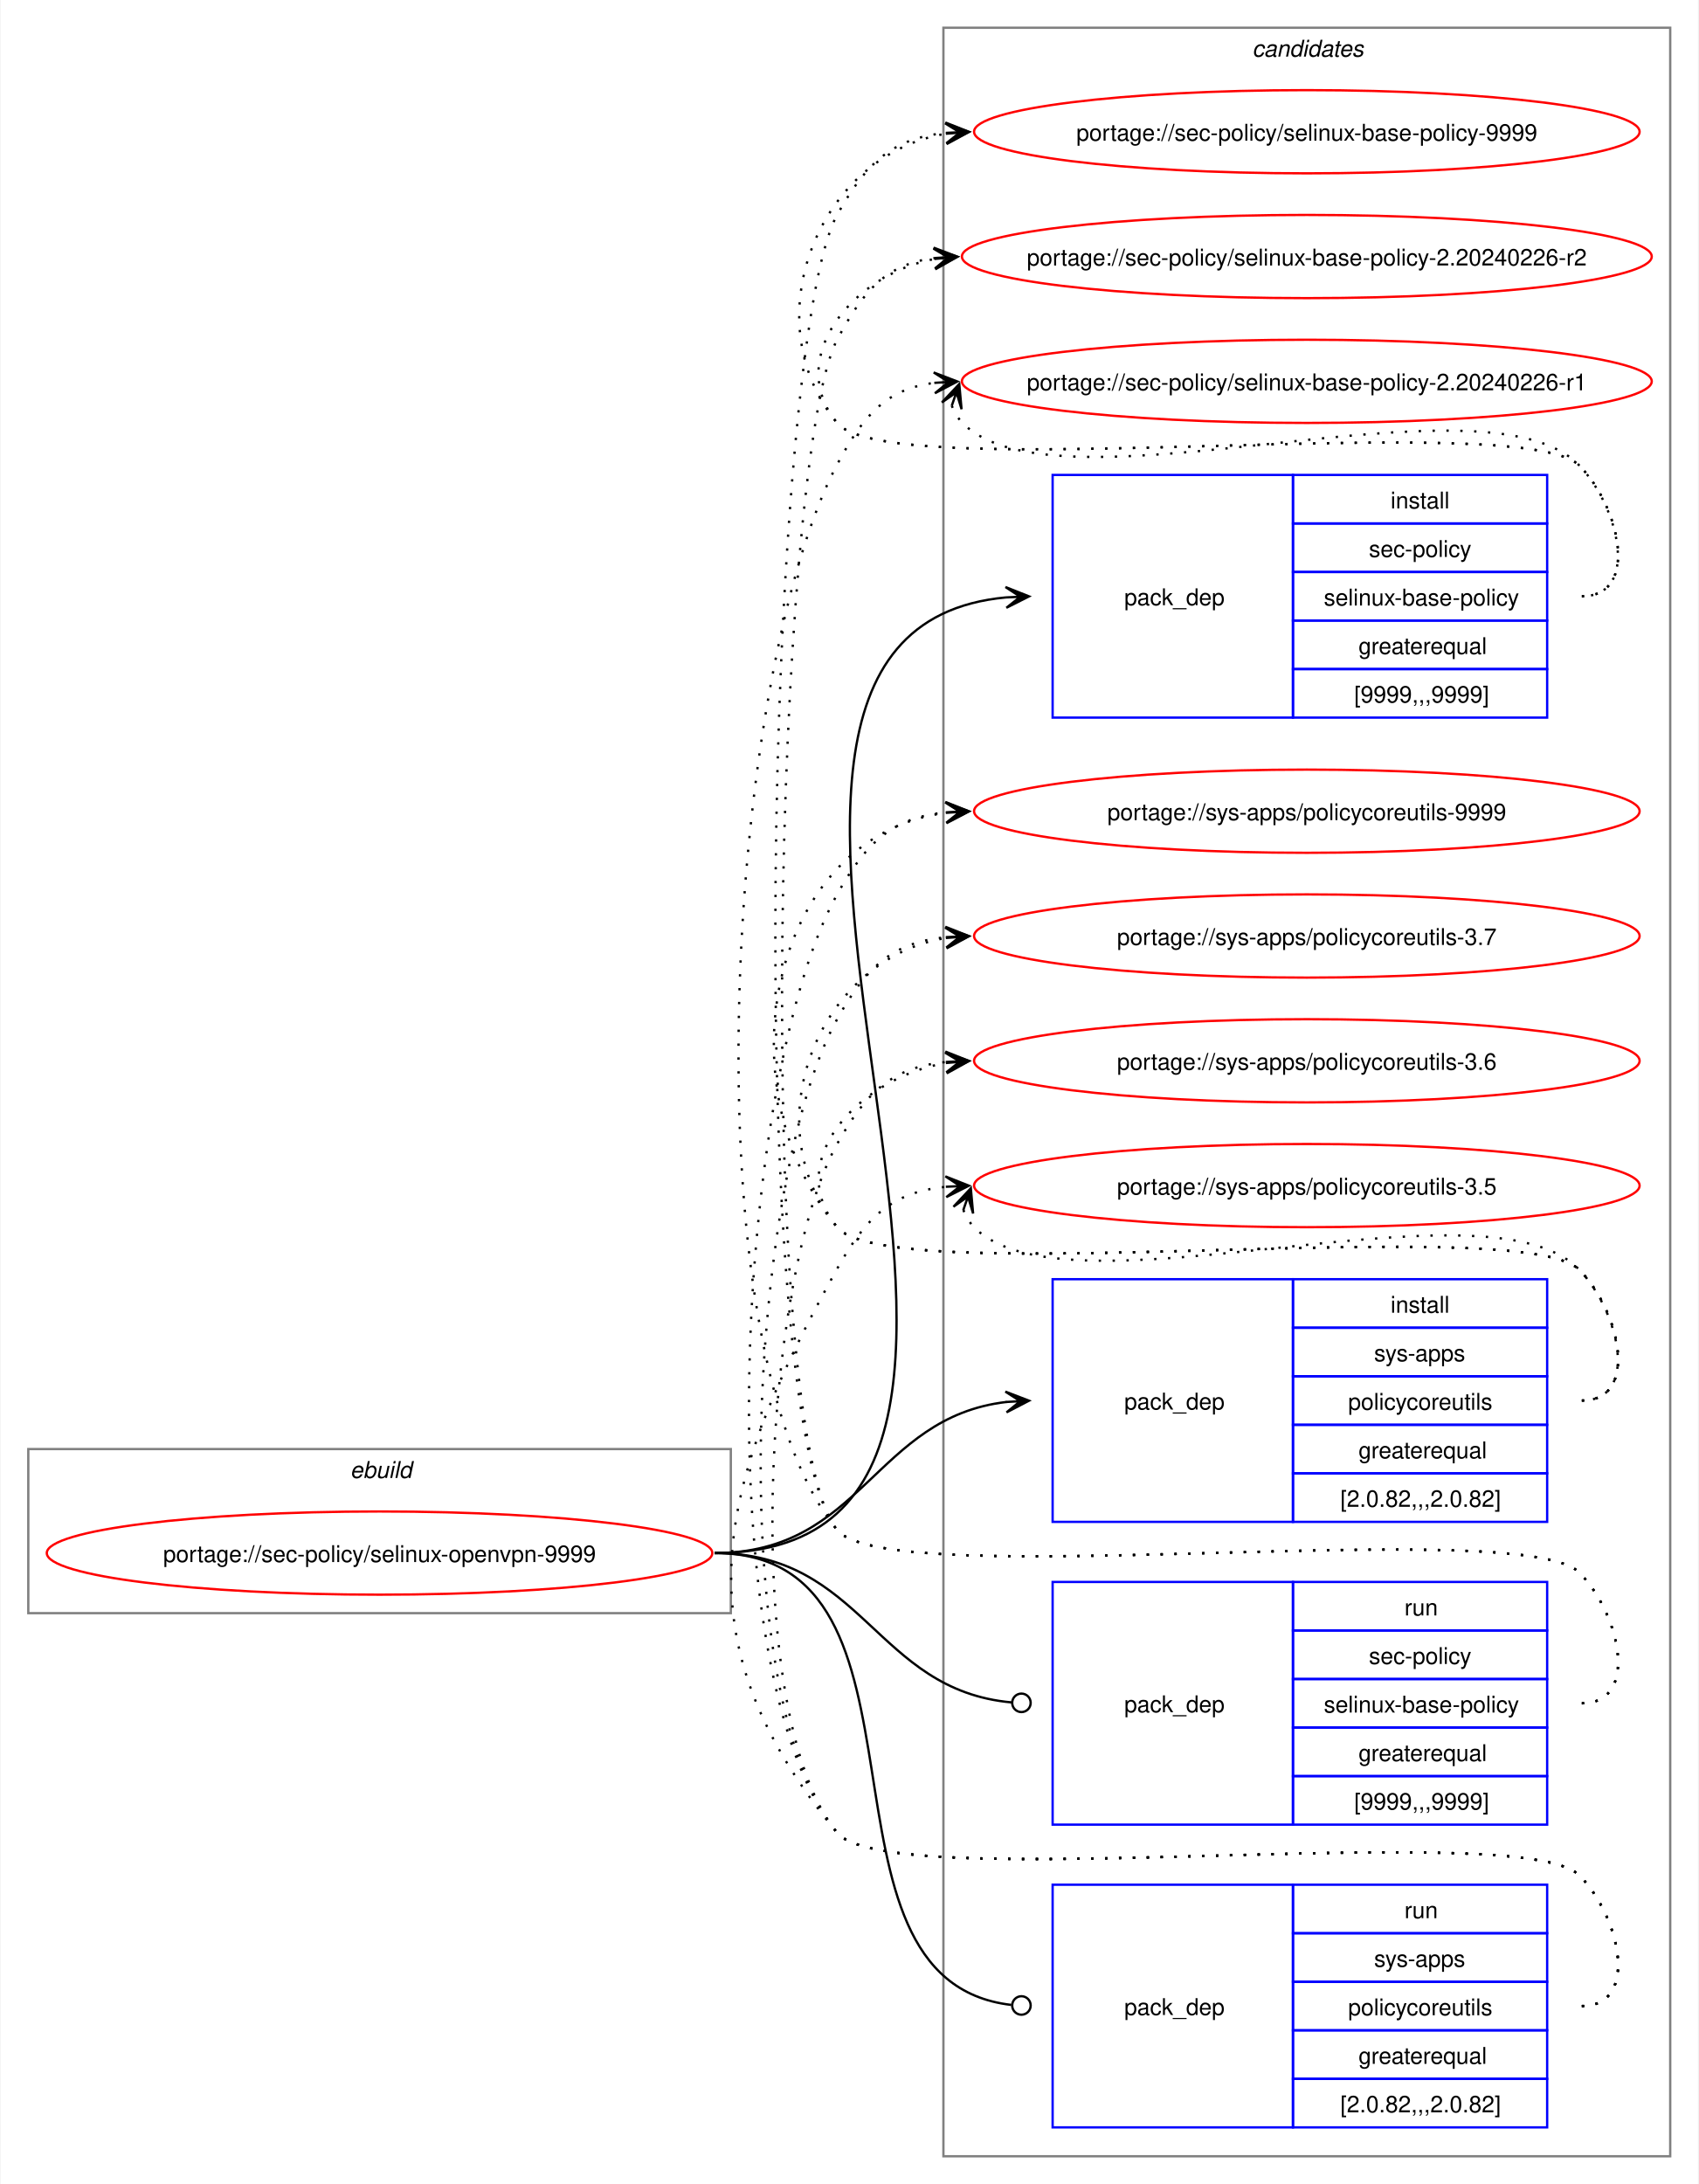
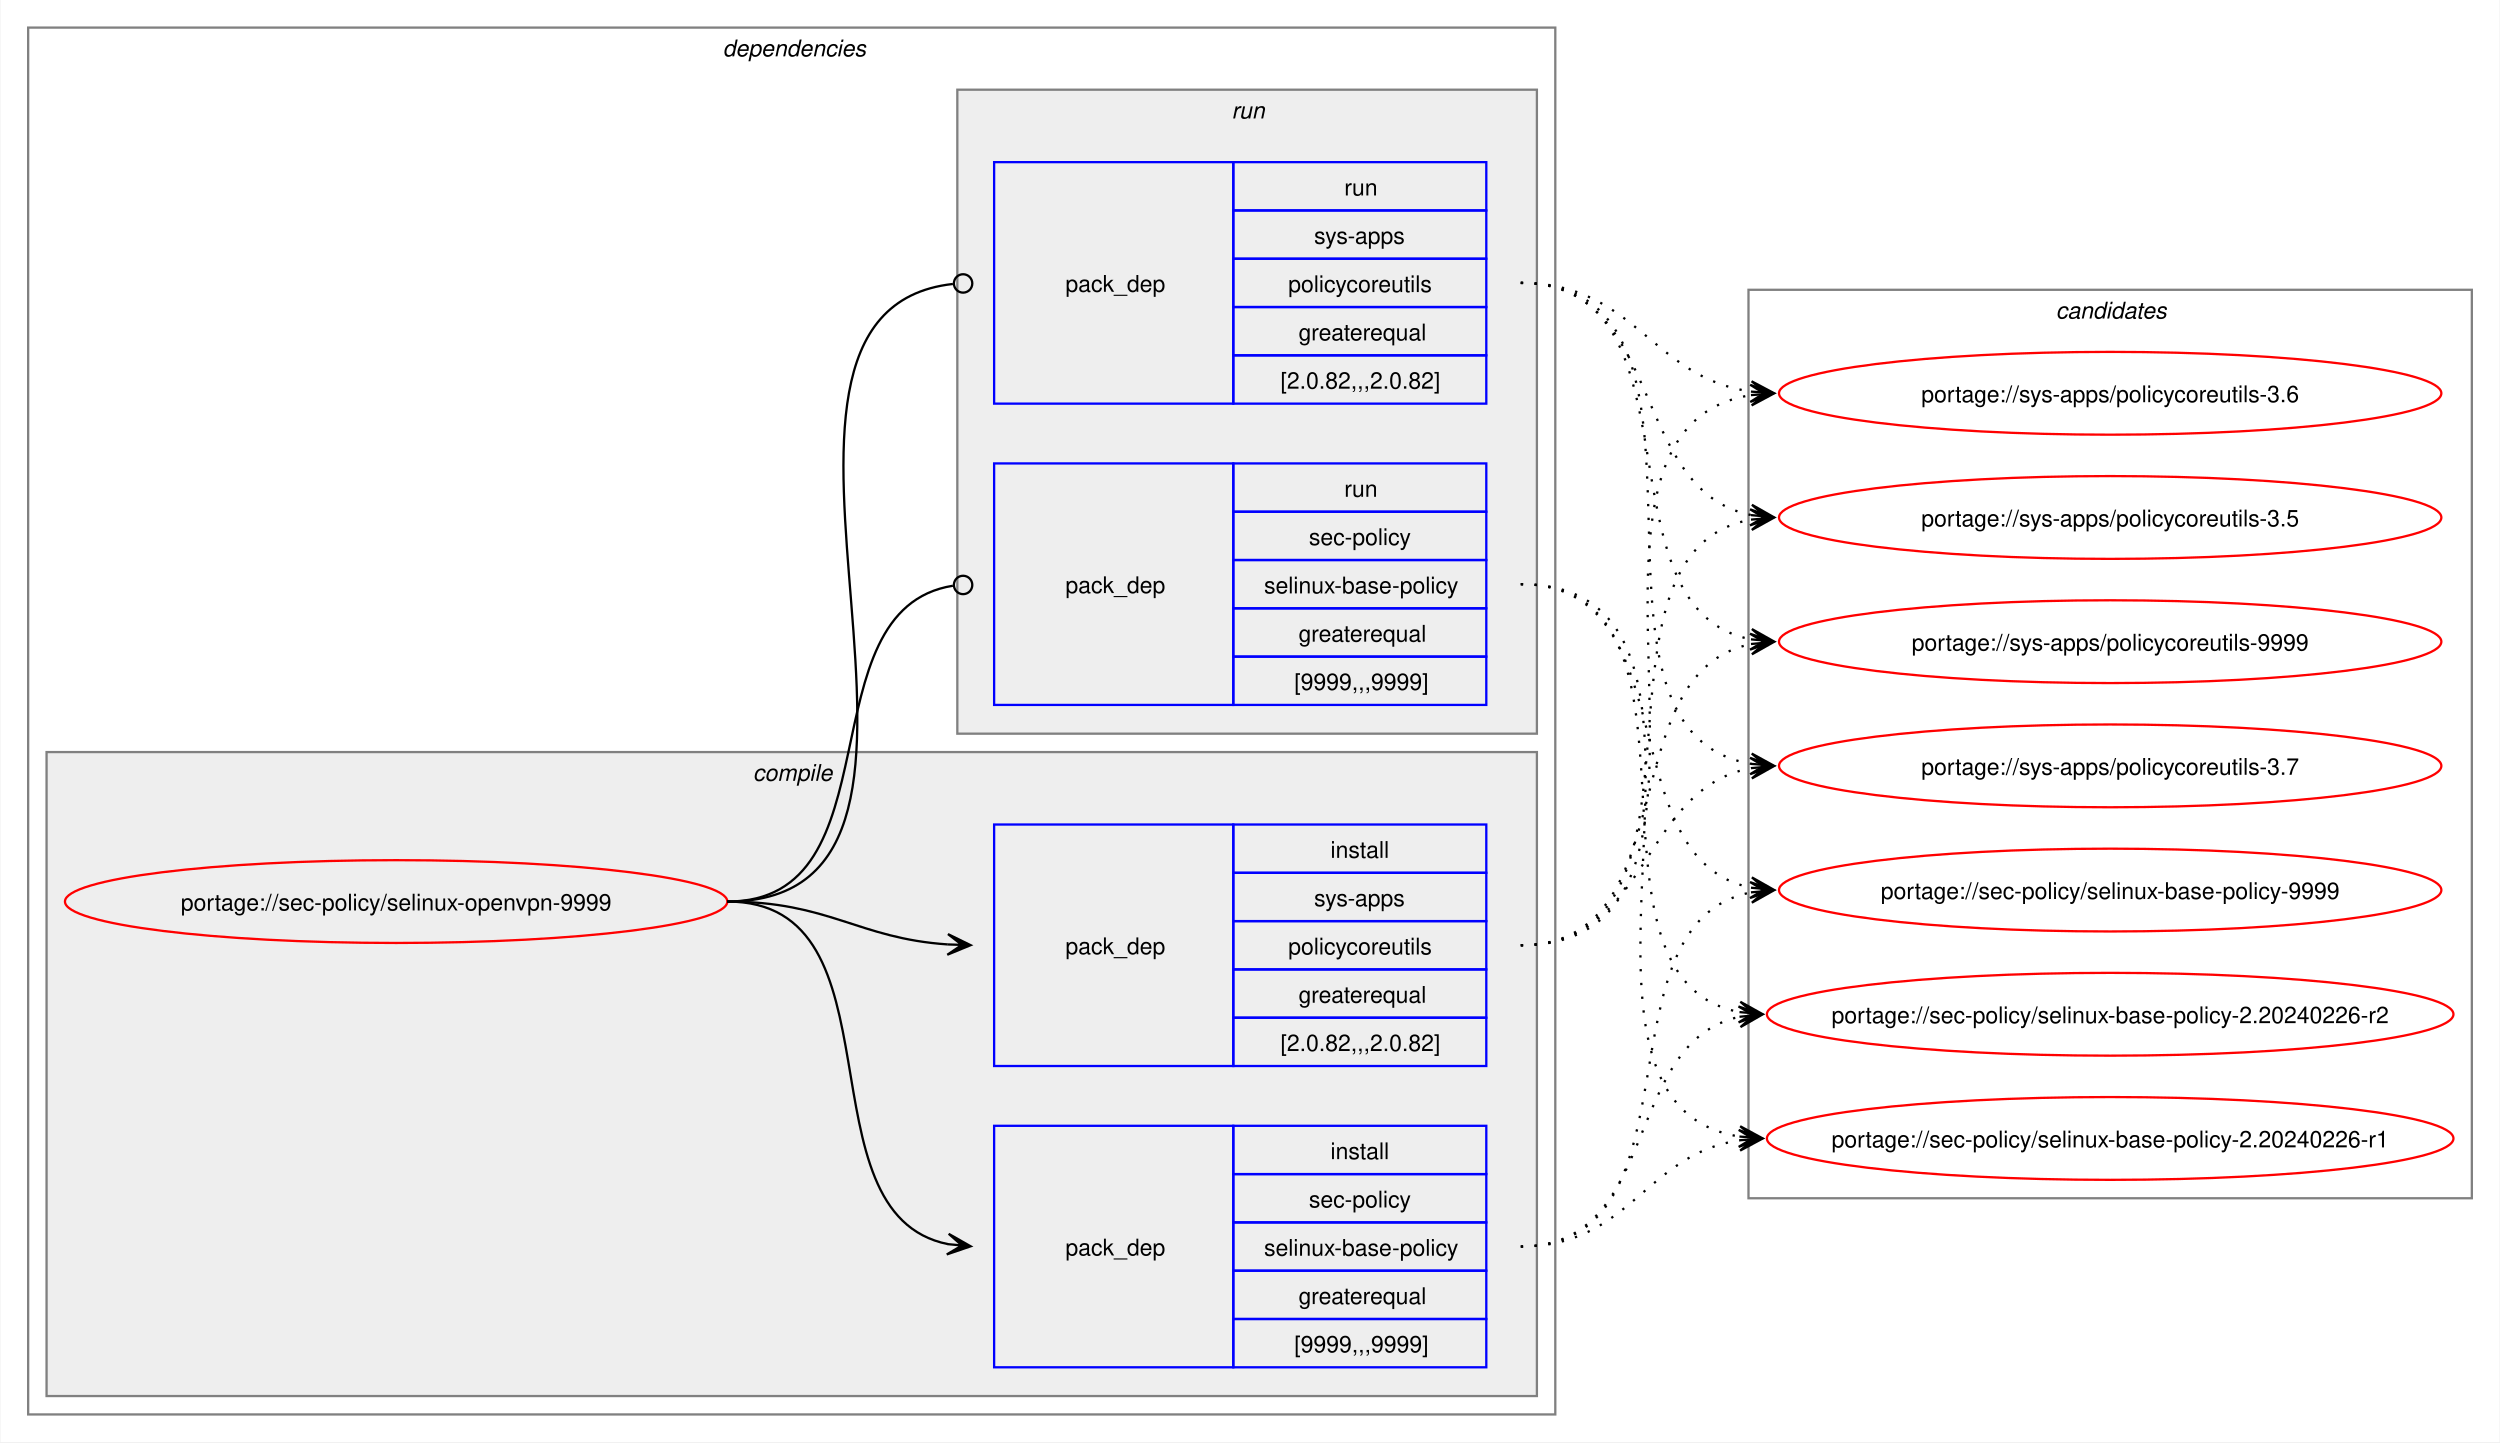
- <svg xmlns="http://www.w3.org/2000/svg" xmlns:xlink="http://www.w3.org/1999/xlink" width="735pt" height="945pt" viewBox="0.00 0.00 734.51 945.00">
-   <g id="graph0" class="graph" transform="scale(1 1) rotate(0) translate(4 941)">
-     <polygon fill="white" stroke="none" points="-4,4 -4,-941 730.51,-941 730.51,4 -4,4" />
+ <svg xmlns="http://www.w3.org/2000/svg" xmlns:xlink="http://www.w3.org/1999/xlink" width="1087pt" height="627pt" viewBox="0.00 0.00 1086.51 627.00">
+   <g id="graph0" class="graph" transform="scale(1 1) rotate(0) translate(4 623)">
+     <polygon fill="white" stroke="none" points="-4,4 -4,-623 1082.51,-623 1082.51,4 -4,4" />
+     <g id="clust2" class="cluster">
+       <polygon fill="none" stroke="gray" points="8,-8 8,-611 672,-611 672,-8 8,-8" />
+       <text text-anchor="start" x="310" y="-598.5" font-family="Helvetica,sans-Serif" font-style="italic" font-size="10.00">dependencies</text>
+     </g>
+     <g id="clust3" class="cluster">
+       <polygon fill="#eeeeee" stroke="gray" points="16,-16 16,-296 664,-296 664,-16 16,-16" />
+       <text text-anchor="start" x="323.12" y="-283.5" font-family="Helvetica,sans-Serif" font-style="italic" font-size="10.00">compile</text>
+     </g>
+     <g id="clust7" class="cluster">
+       <polygon fill="#eeeeee" stroke="gray" points="412,-304 412,-584 664,-584 664,-304 412,-304" />
+       <text text-anchor="start" x="531.25" y="-571.5" font-family="Helvetica,sans-Serif" font-style="italic" font-size="10.00">run</text>
+     </g>
    <g id="clust10" class="cluster">
-       <polygon fill="none" stroke="gray" points="404,-8 404,-929 718.51,-929 718.51,-8 404,-8" />
-       <text text-anchor="start" x="537.63" y="-916.5" font-family="Helvetica,sans-Serif" font-style="italic" font-size="10.00">candidates</text>
-     </g>
-     <g id="clust1" class="cluster">
-       <polygon fill="none" stroke="gray" points="8,-243 8,-314 312,-314 312,-243 8,-243" />
-       <text text-anchor="start" x="147.25" y="-301.5" font-family="Helvetica,sans-Serif" font-style="italic" font-size="10.00">ebuild</text>
+       <polygon fill="none" stroke="gray" points="756,-102 756,-497 1070.51,-497 1070.51,-102 756,-102" />
+       <text text-anchor="start" x="889.63" y="-484.5" font-family="Helvetica,sans-Serif" font-style="italic" font-size="10.00">candidates</text>
    </g>
    <g id="node1" class="node">
      <g id="a_node1">
        <a xlink:href="../sec-policy/selinux-openvpn-9999.svg" xlink:title="portage://sec-policy/selinux-openvpn-9999">
-           <ellipse fill="none" stroke="red" cx="160" cy="-269" rx="144" ry="18" />
-           <text text-anchor="middle" x="160" y="-265.12" font-family="Helvetica,sans-Serif" font-size="10.00">portage://sec-policy/selinux-openvpn-9999</text>
+           <ellipse fill="none" stroke="red" cx="168" cy="-231" rx="144" ry="18" />
+           <text text-anchor="middle" x="168" y="-227.12" font-family="Helvetica,sans-Serif" font-size="10.00">portage://sec-policy/selinux-openvpn-9999</text>
        </a>
      </g>
    </g>
    <g id="node2" class="node">
-       <polygon fill="none" stroke="blue" points="451.26,-630.5 451.26,-735.5 555.26,-735.5 555.26,-630.5 451.26,-630.5" />
-       <text text-anchor="start" x="482.26" y="-679.12" font-family="Helvetica,sans-Serif" font-size="10.00">pack_dep</text>
-       <polygon fill="none" stroke="blue" points="555.26,-714.5 555.26,-735.5 665.26,-735.5 665.26,-714.5 555.26,-714.5" />
-       <text text-anchor="start" x="597.51" y="-721" font-family="Helvetica,sans-Serif" font-size="10.00">install</text>
-       <polygon fill="none" stroke="blue" points="555.26,-693.5 555.26,-714.5 665.26,-714.5 665.26,-693.5 555.26,-693.5" />
-       <text text-anchor="start" x="588.13" y="-700" font-family="Helvetica,sans-Serif" font-size="10.00">sec-policy</text>
-       <polygon fill="none" stroke="blue" points="555.26,-672.5 555.26,-693.5 665.26,-693.5 665.26,-672.5 555.26,-672.5" />
-       <text text-anchor="start" x="568.63" y="-679" font-family="Helvetica,sans-Serif" font-size="10.00">selinux-base-policy</text>
-       <polygon fill="none" stroke="blue" points="555.26,-651.5 555.26,-672.5 665.26,-672.5 665.26,-651.5 555.26,-651.5" />
-       <text text-anchor="start" x="583.63" y="-658" font-family="Helvetica,sans-Serif" font-size="10.00">greaterequal</text>
-       <polygon fill="none" stroke="blue" points="555.26,-630.5 555.26,-651.5 665.26,-651.5 665.26,-630.5 555.26,-630.5" />
-       <text text-anchor="start" x="581.76" y="-637" font-family="Helvetica,sans-Serif" font-size="10.00">[9999,,,9999]</text>
+       <polygon fill="none" stroke="blue" points="428,-28.5 428,-133.5 532,-133.5 532,-28.5 428,-28.5" />
+       <text text-anchor="start" x="459" y="-77.12" font-family="Helvetica,sans-Serif" font-size="10.00">pack_dep</text>
+       <polygon fill="none" stroke="blue" points="532,-112.5 532,-133.5 642,-133.5 642,-112.5 532,-112.5" />
+       <text text-anchor="start" x="574.25" y="-119" font-family="Helvetica,sans-Serif" font-size="10.00">install</text>
+       <polygon fill="none" stroke="blue" points="532,-91.5 532,-112.5 642,-112.5 642,-91.5 532,-91.5" />
+       <text text-anchor="start" x="564.87" y="-98" font-family="Helvetica,sans-Serif" font-size="10.00">sec-policy</text>
+       <polygon fill="none" stroke="blue" points="532,-70.5 532,-91.5 642,-91.5 642,-70.5 532,-70.5" />
+       <text text-anchor="start" x="545.37" y="-77" font-family="Helvetica,sans-Serif" font-size="10.00">selinux-base-policy</text>
+       <polygon fill="none" stroke="blue" points="532,-49.5 532,-70.5 642,-70.5 642,-49.5 532,-49.5" />
+       <text text-anchor="start" x="560.37" y="-56" font-family="Helvetica,sans-Serif" font-size="10.00">greaterequal</text>
+       <polygon fill="none" stroke="blue" points="532,-28.5 532,-49.5 642,-49.5 642,-28.5 532,-28.5" />
+       <text text-anchor="start" x="558.5" y="-35" font-family="Helvetica,sans-Serif" font-size="10.00">[9999,,,9999]</text>
    </g>
    <g id="edge1" class="edge">
-       <path fill="none" stroke="black" d="M305,-269C494.97,-269 258.26,-666.59 431.14,-682.51" />
-       <polygon fill="black" stroke="black" points="441.04,-682.95 430.85,-687 437.26,-682.78 431.05,-682.5 431.05,-682.5 431.05,-682.5 437.26,-682.78 431.25,-678.01 441.04,-682.95" />
+       <path fill="none" stroke="black" d="M312,-231C389.89,-231 342.32,-95.29 407.96,-82.04" />
+       <polygon fill="black" stroke="black" points="417.79,-81.11 408.25,-86.53 414.02,-81.47 407.83,-82.05 407.83,-82.05 407.83,-82.05 414.02,-81.47 407.41,-77.57 417.79,-81.11" />
    </g>
    <g id="node3" class="node">
-       <polygon fill="none" stroke="blue" points="451.26,-282.5 451.26,-387.5 555.26,-387.5 555.26,-282.5 451.26,-282.5" />
-       <text text-anchor="start" x="482.26" y="-331.12" font-family="Helvetica,sans-Serif" font-size="10.00">pack_dep</text>
-       <polygon fill="none" stroke="blue" points="555.26,-366.5 555.26,-387.5 665.26,-387.5 665.26,-366.5 555.26,-366.5" />
-       <text text-anchor="start" x="597.51" y="-373" font-family="Helvetica,sans-Serif" font-size="10.00">install</text>
-       <polygon fill="none" stroke="blue" points="555.26,-345.5 555.26,-366.5 665.26,-366.5 665.26,-345.5 555.26,-345.5" />
-       <text text-anchor="start" x="590.38" y="-352" font-family="Helvetica,sans-Serif" font-size="10.00">sys-apps</text>
-       <polygon fill="none" stroke="blue" points="555.26,-324.5 555.26,-345.5 665.26,-345.5 665.26,-324.5 555.26,-324.5" />
-       <text text-anchor="start" x="579.13" y="-331" font-family="Helvetica,sans-Serif" font-size="10.00">policycoreutils</text>
-       <polygon fill="none" stroke="blue" points="555.26,-303.5 555.26,-324.5 665.26,-324.5 665.26,-303.5 555.26,-303.5" />
-       <text text-anchor="start" x="583.63" y="-310" font-family="Helvetica,sans-Serif" font-size="10.00">greaterequal</text>
-       <polygon fill="none" stroke="blue" points="555.26,-282.5 555.26,-303.5 665.26,-303.5 665.26,-282.5 555.26,-282.5" />
-       <text text-anchor="start" x="575.76" y="-289" font-family="Helvetica,sans-Serif" font-size="10.00">[2.0.82,,,2.0.82]</text>
+       <polygon fill="none" stroke="blue" points="428,-159.5 428,-264.5 532,-264.5 532,-159.5 428,-159.5" />
+       <text text-anchor="start" x="459" y="-208.12" font-family="Helvetica,sans-Serif" font-size="10.00">pack_dep</text>
+       <polygon fill="none" stroke="blue" points="532,-243.5 532,-264.5 642,-264.5 642,-243.5 532,-243.5" />
+       <text text-anchor="start" x="574.25" y="-250" font-family="Helvetica,sans-Serif" font-size="10.00">install</text>
+       <polygon fill="none" stroke="blue" points="532,-222.5 532,-243.5 642,-243.5 642,-222.5 532,-222.5" />
+       <text text-anchor="start" x="567.12" y="-229" font-family="Helvetica,sans-Serif" font-size="10.00">sys-apps</text>
+       <polygon fill="none" stroke="blue" points="532,-201.5 532,-222.5 642,-222.5 642,-201.5 532,-201.5" />
+       <text text-anchor="start" x="555.87" y="-208" font-family="Helvetica,sans-Serif" font-size="10.00">policycoreutils</text>
+       <polygon fill="none" stroke="blue" points="532,-180.5 532,-201.5 642,-201.5 642,-180.5 532,-180.5" />
+       <text text-anchor="start" x="560.37" y="-187" font-family="Helvetica,sans-Serif" font-size="10.00">greaterequal</text>
+       <polygon fill="none" stroke="blue" points="532,-159.5 532,-180.5 642,-180.5 642,-159.5 532,-159.5" />
+       <text text-anchor="start" x="552.5" y="-166" font-family="Helvetica,sans-Serif" font-size="10.00">[2.0.82,,,2.0.82]</text>
    </g>
    <g id="edge2" class="edge">
-       <path fill="none" stroke="black" d="M305,-269C368.85,-269 374.14,-327.74 431.36,-334.39" />
-       <polygon fill="black" stroke="black" points="441.04,-334.93 430.8,-338.86 437.26,-334.72 431.05,-334.37 431.05,-334.37 431.05,-334.37 437.26,-334.72 431.31,-329.88 441.04,-334.93" />
+       <path fill="none" stroke="black" d="M312,-231C356.34,-231 368.74,-214.99 407.84,-212.36" />
+       <polygon fill="black" stroke="black" points="417.78,-212.04 407.93,-216.86 414,-212.16 407.79,-212.36 407.79,-212.36 407.79,-212.36 414,-212.16 407.64,-207.87 417.78,-212.04" />
    </g>
    <g id="node4" class="node">
-       <polygon fill="none" stroke="blue" points="451.26,-151.5 451.26,-256.5 555.26,-256.5 555.26,-151.5 451.26,-151.5" />
-       <text text-anchor="start" x="482.26" y="-200.12" font-family="Helvetica,sans-Serif" font-size="10.00">pack_dep</text>
-       <polygon fill="none" stroke="blue" points="555.26,-235.5 555.26,-256.5 665.26,-256.5 665.26,-235.5 555.26,-235.5" />
-       <text text-anchor="start" x="603.51" y="-242" font-family="Helvetica,sans-Serif" font-size="10.00">run</text>
-       <polygon fill="none" stroke="blue" points="555.26,-214.5 555.26,-235.5 665.26,-235.5 665.26,-214.5 555.26,-214.5" />
-       <text text-anchor="start" x="588.13" y="-221" font-family="Helvetica,sans-Serif" font-size="10.00">sec-policy</text>
-       <polygon fill="none" stroke="blue" points="555.26,-193.5 555.26,-214.5 665.26,-214.5 665.26,-193.5 555.26,-193.5" />
-       <text text-anchor="start" x="568.63" y="-200" font-family="Helvetica,sans-Serif" font-size="10.00">selinux-base-policy</text>
-       <polygon fill="none" stroke="blue" points="555.26,-172.5 555.26,-193.5 665.26,-193.5 665.26,-172.5 555.26,-172.5" />
-       <text text-anchor="start" x="583.63" y="-179" font-family="Helvetica,sans-Serif" font-size="10.00">greaterequal</text>
-       <polygon fill="none" stroke="blue" points="555.26,-151.5 555.26,-172.5 665.26,-172.5 665.26,-151.5 555.26,-151.5" />
-       <text text-anchor="start" x="581.76" y="-158" font-family="Helvetica,sans-Serif" font-size="10.00">[9999,,,9999]</text>
+       <polygon fill="none" stroke="blue" points="428,-316.5 428,-421.5 532,-421.5 532,-316.5 428,-316.5" />
+       <text text-anchor="start" x="459" y="-365.12" font-family="Helvetica,sans-Serif" font-size="10.00">pack_dep</text>
+       <polygon fill="none" stroke="blue" points="532,-400.5 532,-421.5 642,-421.5 642,-400.5 532,-400.5" />
+       <text text-anchor="start" x="580.25" y="-407" font-family="Helvetica,sans-Serif" font-size="10.00">run</text>
+       <polygon fill="none" stroke="blue" points="532,-379.5 532,-400.5 642,-400.5 642,-379.5 532,-379.5" />
+       <text text-anchor="start" x="564.87" y="-386" font-family="Helvetica,sans-Serif" font-size="10.00">sec-policy</text>
+       <polygon fill="none" stroke="blue" points="532,-358.5 532,-379.5 642,-379.5 642,-358.5 532,-358.5" />
+       <text text-anchor="start" x="545.37" y="-365" font-family="Helvetica,sans-Serif" font-size="10.00">selinux-base-policy</text>
+       <polygon fill="none" stroke="blue" points="532,-337.5 532,-358.5 642,-358.5 642,-337.5 532,-337.5" />
+       <text text-anchor="start" x="560.37" y="-344" font-family="Helvetica,sans-Serif" font-size="10.00">greaterequal</text>
+       <polygon fill="none" stroke="blue" points="532,-316.5 532,-337.5 642,-337.5 642,-316.5 532,-316.5" />
+       <text text-anchor="start" x="558.5" y="-323" font-family="Helvetica,sans-Serif" font-size="10.00">[9999,,,9999]</text>
    </g>
    <g id="edge3" class="edge">
-       <path fill="none" stroke="black" d="M305,-269C369.47,-269 374.42,-209.71 433.54,-204.38" />
-       <ellipse fill="none" stroke="black" cx="437.76" cy="-204.2" rx="4" ry="4" />
+       <path fill="none" stroke="black" d="M312,-231C386.43,-231 345.13,-357.91 410.07,-368.32" />
+       <ellipse fill="none" stroke="black" cx="414.51" cy="-368.66" rx="4" ry="4" />
    </g>
    <g id="node5" class="node">
-       <polygon fill="none" stroke="blue" points="451.26,-20.5 451.26,-125.5 555.26,-125.5 555.26,-20.5 451.26,-20.5" />
-       <text text-anchor="start" x="482.26" y="-69.12" font-family="Helvetica,sans-Serif" font-size="10.00">pack_dep</text>
-       <polygon fill="none" stroke="blue" points="555.26,-104.5 555.26,-125.5 665.26,-125.5 665.26,-104.5 555.26,-104.5" />
-       <text text-anchor="start" x="603.51" y="-111" font-family="Helvetica,sans-Serif" font-size="10.00">run</text>
-       <polygon fill="none" stroke="blue" points="555.26,-83.5 555.26,-104.5 665.26,-104.5 665.26,-83.5 555.26,-83.5" />
-       <text text-anchor="start" x="590.38" y="-90" font-family="Helvetica,sans-Serif" font-size="10.00">sys-apps</text>
-       <polygon fill="none" stroke="blue" points="555.26,-62.5 555.26,-83.5 665.26,-83.5 665.26,-62.5 555.26,-62.5" />
-       <text text-anchor="start" x="579.13" y="-69" font-family="Helvetica,sans-Serif" font-size="10.00">policycoreutils</text>
-       <polygon fill="none" stroke="blue" points="555.26,-41.5 555.26,-62.5 665.26,-62.5 665.26,-41.5 555.26,-41.5" />
-       <text text-anchor="start" x="583.63" y="-48" font-family="Helvetica,sans-Serif" font-size="10.00">greaterequal</text>
-       <polygon fill="none" stroke="blue" points="555.26,-20.5 555.26,-41.5 665.26,-41.5 665.26,-20.5 555.26,-20.5" />
-       <text text-anchor="start" x="575.76" y="-27" font-family="Helvetica,sans-Serif" font-size="10.00">[2.0.82,,,2.0.82]</text>
+       <polygon fill="none" stroke="blue" points="428,-447.5 428,-552.5 532,-552.5 532,-447.5 428,-447.5" />
+       <text text-anchor="start" x="459" y="-496.12" font-family="Helvetica,sans-Serif" font-size="10.00">pack_dep</text>
+       <polygon fill="none" stroke="blue" points="532,-531.5 532,-552.5 642,-552.5 642,-531.5 532,-531.5" />
+       <text text-anchor="start" x="580.25" y="-538" font-family="Helvetica,sans-Serif" font-size="10.00">run</text>
+       <polygon fill="none" stroke="blue" points="532,-510.5 532,-531.5 642,-531.5 642,-510.5 532,-510.5" />
+       <text text-anchor="start" x="567.12" y="-517" font-family="Helvetica,sans-Serif" font-size="10.00">sys-apps</text>
+       <polygon fill="none" stroke="blue" points="532,-489.5 532,-510.5 642,-510.5 642,-489.5 532,-489.5" />
+       <text text-anchor="start" x="555.87" y="-496" font-family="Helvetica,sans-Serif" font-size="10.00">policycoreutils</text>
+       <polygon fill="none" stroke="blue" points="532,-468.5 532,-489.5 642,-489.5 642,-468.5 532,-468.5" />
+       <text text-anchor="start" x="560.37" y="-475" font-family="Helvetica,sans-Serif" font-size="10.00">greaterequal</text>
+       <polygon fill="none" stroke="blue" points="532,-447.5 532,-468.5 642,-468.5 642,-447.5 532,-447.5" />
+       <text text-anchor="start" x="552.5" y="-454" font-family="Helvetica,sans-Serif" font-size="10.00">[2.0.82,,,2.0.82]</text>
    </g>
    <g id="edge4" class="edge">
-       <path fill="none" stroke="black" d="M305,-269C408.23,-269 340.17,-84.32 433.37,-73.49" />
-       <ellipse fill="none" stroke="black" cx="437.76" cy="-73.25" rx="4" ry="4" />
+       <path fill="none" stroke="black" d="M312,-231C437.53,-231 297.51,-487.03 410.07,-499.53" />
+       <ellipse fill="none" stroke="black" cx="414.51" cy="-499.76" rx="4" ry="4" />
    </g>
    <g id="node6" class="node">
      <g id="a_node6">
        <a xlink:href="../sec-policy/selinux-base-policy-9999.svg" xlink:title="portage://sec-policy/selinux-base-policy-9999">
-           <ellipse fill="none" stroke="red" cx="561.26" cy="-884" rx="144" ry="18" />
-           <text text-anchor="middle" x="561.26" y="-880.12" font-family="Helvetica,sans-Serif" font-size="10.00">portage://sec-policy/selinux-base-policy-9999</text>
+           <ellipse fill="none" stroke="red" cx="913.26" cy="-236" rx="144" ry="18" />
+           <text text-anchor="middle" x="913.26" y="-232.12" font-family="Helvetica,sans-Serif" font-size="10.00">portage://sec-policy/selinux-base-policy-9999</text>
        </a>
      </g>
    </g>
    <g id="edge5" class="edge">
-       <path fill="none" stroke="black" stroke-dasharray="1,5" d="M680.26,-683C705.37,-683 696.86,-721.59 679.26,-739.5 654.19,-764.99 380.73,-730.4 358,-758 321.16,-802.75 350.5,-874.62 405.34,-883.16" />
-       <polygon fill="black" stroke="black" points="415.04,-883.91 404.73,-887.63 411.27,-883.62 405.07,-883.14 405.07,-883.14 405.07,-883.14 411.27,-883.62 405.41,-878.65 415.04,-883.91" />
+       <path fill="none" stroke="black" stroke-dasharray="1,5" d="M657,-81C737.82,-81 688.61,-221.81 757.24,-235.01" />
+       <polygon fill="black" stroke="black" points="767.04,-235.89 756.68,-239.48 763.28,-235.55 757.08,-235 757.08,-235 757.08,-235 763.28,-235.55 757.48,-230.51 767.04,-235.89" />
    </g>
    <g id="node7" class="node">
      <g id="a_node7">
        <a xlink:href="../sec-policy/selinux-base-policy-2.20240226-r2.svg" xlink:title="portage://sec-policy/selinux-base-policy-2.20240226-r2">
-           <ellipse fill="none" stroke="red" cx="561.26" cy="-830" rx="149.26" ry="18" />
-           <text text-anchor="middle" x="561.26" y="-826.12" font-family="Helvetica,sans-Serif" font-size="10.00">portage://sec-policy/selinux-base-policy-2.20240226-r2</text>
+           <ellipse fill="none" stroke="red" cx="913.26" cy="-182" rx="149.26" ry="18" />
+           <text text-anchor="middle" x="913.26" y="-178.12" font-family="Helvetica,sans-Serif" font-size="10.00">portage://sec-policy/selinux-base-policy-2.20240226-r2</text>
        </a>
      </g>
    </g>
    <g id="edge6" class="edge">
-       <path fill="none" stroke="black" stroke-dasharray="1,5" d="M680.26,-683C705.37,-683 696.86,-721.59 679.26,-739.5 654.19,-764.99 380.73,-730.4 358,-758 335.07,-785.85 364.75,-822.35 400.14,-828.95" />
-       <polygon fill="black" stroke="black" points="410.04,-829.89 399.66,-833.43 406.28,-829.53 400.09,-828.95 400.09,-828.95 400.09,-828.95 406.28,-829.53 400.51,-824.47 410.04,-829.89" />
+       <path fill="none" stroke="black" stroke-dasharray="1,5" d="M657,-81C718.21,-81 700.69,-170.14 752.36,-180.93" />
+       <polygon fill="black" stroke="black" points="762.04,-181.88 751.65,-185.39 758.28,-181.51 752.09,-180.91 752.09,-180.91 752.09,-180.91 758.28,-181.51 752.53,-176.43 762.04,-181.88" />
    </g>
    <g id="node8" class="node">
      <g id="a_node8">
        <a xlink:href="../sec-policy/selinux-base-policy-2.20240226-r1.svg" xlink:title="portage://sec-policy/selinux-base-policy-2.20240226-r1">
-           <ellipse fill="none" stroke="red" cx="561.26" cy="-776" rx="149.26" ry="18" />
-           <text text-anchor="middle" x="561.26" y="-772.12" font-family="Helvetica,sans-Serif" font-size="10.00">portage://sec-policy/selinux-base-policy-2.20240226-r1</text>
+           <ellipse fill="none" stroke="red" cx="913.26" cy="-128" rx="149.26" ry="18" />
+           <text text-anchor="middle" x="913.26" y="-124.12" font-family="Helvetica,sans-Serif" font-size="10.00">portage://sec-policy/selinux-base-policy-2.20240226-r1</text>
        </a>
      </g>
    </g>
    <g id="edge7" class="edge">
-       <path fill="none" stroke="black" stroke-dasharray="1,5" d="M407.62,-765.45C408.65,-762.7 410.32,-759.96 412.26,-758 454.02,-715.66 638.3,-782.62 679.26,-739.5 696.55,-721.29 705.37,-683 680.26,-683" />
-       <polygon fill="black" stroke="black" points="410.86,-774.85 403.34,-766.86 409.63,-771.27 407.6,-765.39 407.6,-765.39 407.6,-765.39 409.63,-771.27 411.85,-763.93 410.86,-774.85" />
+       <path fill="none" stroke="black" stroke-dasharray="1,5" d="M657,-81C704.7,-81 710.88,-121.11 752.26,-127.22" />
+       <polygon fill="black" stroke="black" points="762.04,-127.91 751.75,-131.7 758.27,-127.65 752.06,-127.21 752.06,-127.21 752.06,-127.21 758.27,-127.65 752.38,-122.72 762.04,-127.91" />
    </g>
    <g id="node9" class="node">
      <g id="a_node9">
        <a xlink:href="../sys-apps/policycoreutils-9999.svg" xlink:title="portage://sys-apps/policycoreutils-9999">
-           <ellipse fill="none" stroke="red" cx="561.26" cy="-590" rx="144" ry="18" />
-           <text text-anchor="middle" x="561.26" y="-586.12" font-family="Helvetica,sans-Serif" font-size="10.00">portage://sys-apps/policycoreutils-9999</text>
+           <ellipse fill="none" stroke="red" cx="913.26" cy="-344" rx="144" ry="18" />
+           <text text-anchor="middle" x="913.26" y="-340.12" font-family="Helvetica,sans-Serif" font-size="10.00">portage://sys-apps/policycoreutils-9999</text>
        </a>
      </g>
    </g>
    <g id="edge8" class="edge">
-       <path fill="none" stroke="black" stroke-dasharray="1,5" d="M680.26,-335C705.37,-335 696.86,-373.59 679.26,-391.5 654.19,-416.99 380.73,-382.4 358,-410 306.96,-472 329.85,-579.76 405.27,-589.32" />
-       <polygon fill="black" stroke="black" points="415.04,-589.92 404.78,-593.8 411.27,-589.69 405.06,-589.31 405.06,-589.31 405.06,-589.31 411.27,-589.69 405.34,-584.81 415.04,-589.92" />
+       <path fill="none" stroke="black" stroke-dasharray="1,5" d="M657,-212C729.83,-212 695.51,-330.93 757.46,-343.01" />
+       <polygon fill="black" stroke="black" points="767.04,-343.89 756.67,-347.46 763.28,-343.55 757.08,-342.98 757.08,-342.98 757.08,-342.98 763.28,-343.55 757.49,-338.5 767.04,-343.89" />
    </g>
    <g id="node10" class="node">
      <g id="a_node10">
        <a xlink:href="../sys-apps/policycoreutils-3.7.svg" xlink:title="portage://sys-apps/policycoreutils-3.7">
-           <ellipse fill="none" stroke="red" cx="561.26" cy="-536" rx="144" ry="18" />
-           <text text-anchor="middle" x="561.26" y="-532.12" font-family="Helvetica,sans-Serif" font-size="10.00">portage://sys-apps/policycoreutils-3.7</text>
+           <ellipse fill="none" stroke="red" cx="913.26" cy="-290" rx="144" ry="18" />
+           <text text-anchor="middle" x="913.26" y="-286.12" font-family="Helvetica,sans-Serif" font-size="10.00">portage://sys-apps/policycoreutils-3.7</text>
        </a>
      </g>
    </g>
    <g id="edge9" class="edge">
-       <path fill="none" stroke="black" stroke-dasharray="1,5" d="M680.26,-335C705.37,-335 696.86,-373.59 679.26,-391.5 654.19,-416.99 380.73,-382.4 358,-410 321.16,-454.75 350.5,-526.62 405.34,-535.16" />
-       <polygon fill="black" stroke="black" points="415.04,-535.91 404.73,-539.63 411.27,-535.62 405.07,-535.14 405.07,-535.14 405.07,-535.14 411.27,-535.62 405.41,-530.65 415.04,-535.91" />
+       <path fill="none" stroke="black" stroke-dasharray="1,5" d="M657,-212C713.38,-212 708.82,-279.98 757.11,-289.01" />
+       <polygon fill="black" stroke="black" points="767.04,-289.89 756.68,-293.49 763.27,-289.56 757.08,-289.01 757.08,-289.01 757.08,-289.01 763.27,-289.56 757.48,-284.53 767.04,-289.89" />
    </g>
    <g id="node11" class="node">
      <g id="a_node11">
        <a xlink:href="../sys-apps/policycoreutils-3.6.svg" xlink:title="portage://sys-apps/policycoreutils-3.6">
-           <ellipse fill="none" stroke="red" cx="561.26" cy="-482" rx="144" ry="18" />
-           <text text-anchor="middle" x="561.26" y="-478.12" font-family="Helvetica,sans-Serif" font-size="10.00">portage://sys-apps/policycoreutils-3.6</text>
+           <ellipse fill="none" stroke="red" cx="913.26" cy="-452" rx="144" ry="18" />
+           <text text-anchor="middle" x="913.26" y="-448.12" font-family="Helvetica,sans-Serif" font-size="10.00">portage://sys-apps/policycoreutils-3.6</text>
        </a>
      </g>
    </g>
    <g id="edge10" class="edge">
-       <path fill="none" stroke="black" stroke-dasharray="1,5" d="M680.26,-335C705.37,-335 696.86,-373.59 679.26,-391.5 654.19,-416.99 380.73,-382.4 358,-410 334.19,-438.92 367.88,-474.84 405.16,-481.06" />
-       <polygon fill="black" stroke="black" points="415.04,-481.9 404.7,-485.54 411.27,-481.58 405.08,-481.05 405.08,-481.05 405.08,-481.05 411.27,-481.58 405.46,-476.57 415.04,-481.9" />
+       <path fill="none" stroke="black" stroke-dasharray="1,5" d="M657,-212C770.67,-212 658.65,-436.33 757.33,-451.22" />
+       <polygon fill="black" stroke="black" points="767.04,-451.91 756.75,-455.69 763.27,-451.65 757.07,-451.21 757.07,-451.21 757.07,-451.21 763.27,-451.65 757.38,-446.72 767.04,-451.91" />
    </g>
    <g id="node12" class="node">
      <g id="a_node12">
        <a xlink:href="../sys-apps/policycoreutils-3.5.svg" xlink:title="portage://sys-apps/policycoreutils-3.5">
-           <ellipse fill="none" stroke="red" cx="561.26" cy="-428" rx="144" ry="18" />
-           <text text-anchor="middle" x="561.26" y="-424.12" font-family="Helvetica,sans-Serif" font-size="10.00">portage://sys-apps/policycoreutils-3.5</text>
+           <ellipse fill="none" stroke="red" cx="913.26" cy="-398" rx="144" ry="18" />
+           <text text-anchor="middle" x="913.26" y="-394.12" font-family="Helvetica,sans-Serif" font-size="10.00">portage://sys-apps/policycoreutils-3.5</text>
        </a>
      </g>
    </g>
    <g id="edge11" class="edge">
-       <path fill="none" stroke="black" stroke-dasharray="1,5" d="M412.62,-417.45C413.65,-414.7 415.32,-411.96 417.26,-410 458.22,-368.42 639.09,-433.85 679.26,-391.5 696.54,-373.28 705.37,-335 680.26,-335" />
-       <polygon fill="black" stroke="black" points="415.86,-426.85 408.35,-418.86 414.63,-423.27 412.6,-417.39 412.6,-417.39 412.6,-417.39 414.63,-423.27 416.85,-415.93 415.86,-426.85" />
+       <path fill="none" stroke="black" stroke-dasharray="1,5" d="M657,-212C749.38,-212 678.31,-383.06 757.28,-397.09" />
+       <polygon fill="black" stroke="black" points="767.04,-397.9 756.7,-401.55 763.27,-397.59 757.08,-397.07 757.08,-397.07 757.08,-397.07 763.27,-397.59 757.45,-392.59 767.04,-397.9" />
    </g>
    <g id="edge12" class="edge">
-       <path fill="none" stroke="black" stroke-dasharray="1,5" d="M680.26,-204C705.37,-204 696.86,-242.59 679.26,-260.5 654.19,-285.99 380.73,-251.4 358,-279 317.82,-327.81 327.21,-792.78 358,-848 370.91,-871.16 382.44,-881.29 405.31,-883.51" />
-       <polygon fill="black" stroke="black" points="415.04,-883.95 404.85,-888 411.26,-883.78 405.05,-883.5 405.05,-883.5 405.05,-883.5 411.26,-883.78 405.25,-879.01 415.04,-883.95" />
+       <path fill="none" stroke="black" stroke-dasharray="1,5" d="M657,-369C730.15,-369 695.24,-249.16 757.41,-236.99" />
+       <polygon fill="black" stroke="black" points="767.04,-236.11 757.49,-241.51 763.28,-236.46 757.08,-237.02 757.08,-237.02 757.08,-237.02 763.28,-236.46 756.67,-232.54 767.04,-236.11" />
    </g>
    <g id="edge13" class="edge">
-       <path fill="none" stroke="black" stroke-dasharray="1,5" d="M680.26,-204C705.37,-204 696.86,-242.59 679.26,-260.5 654.19,-285.99 380.73,-251.4 358,-279 321.63,-323.18 331.16,-743.46 358,-794 369.52,-815.68 379.47,-826.69 400.17,-829.35" />
-       <polygon fill="black" stroke="black" points="410.04,-829.93 399.79,-833.84 406.26,-829.71 400.06,-829.34 400.06,-829.34 400.06,-829.34 406.26,-829.71 400.32,-824.85 410.04,-829.93" />
+       <path fill="none" stroke="black" stroke-dasharray="1,5" d="M657,-369C748.67,-369 674.33,-197.03 752.38,-182.92" />
+       <polygon fill="black" stroke="black" points="762.04,-182.1 752.46,-187.43 758.27,-182.42 752.08,-182.94 752.08,-182.94 752.08,-182.94 758.27,-182.42 751.7,-178.46 762.04,-182.1" />
    </g>
    <g id="edge14" class="edge">
-       <path fill="none" stroke="black" stroke-dasharray="1,5" d="M680.26,-204C705.37,-204 696.86,-242.59 679.26,-260.5 654.19,-285.99 380.73,-251.4 358,-279 292.89,-358.09 309.95,-649.52 358,-740 369.52,-761.68 379.47,-772.69 400.17,-775.35" />
-       <polygon fill="black" stroke="black" points="410.04,-775.93 399.79,-779.84 406.26,-775.71 400.06,-775.34 400.06,-775.34 400.06,-775.34 406.26,-775.71 400.32,-770.85 410.04,-775.93" />
+       <path fill="none" stroke="black" stroke-dasharray="1,5" d="M657,-369C770.06,-369 654.65,-144.19 752.09,-128.83" />
+       <polygon fill="black" stroke="black" points="762.04,-128.09 752.4,-133.31 758.27,-128.37 752.07,-128.83 752.07,-128.83 752.07,-128.83 758.27,-128.37 751.74,-124.34 762.04,-128.09" />
    </g>
    <g id="edge15" class="edge">
-       <path fill="none" stroke="black" stroke-dasharray="1,5" d="M680.26,-73C705.37,-73 696.86,-111.59 679.26,-129.5 654.19,-154.99 380.73,-120.4 358,-148 300.65,-217.65 314.06,-475.2 358,-554 370.91,-577.16 382.44,-587.29 405.31,-589.51" />
-       <polygon fill="black" stroke="black" points="415.04,-589.95 404.85,-594 411.26,-589.78 405.05,-589.5 405.05,-589.5 405.05,-589.5 411.26,-589.78 405.25,-585.01 415.04,-589.95" />
+       <path fill="none" stroke="black" stroke-dasharray="1,5" d="M657,-500C738.17,-500 688.32,-358.28 757.2,-345" />
+       <polygon fill="black" stroke="black" points="767.04,-344.11 757.49,-349.49 763.28,-344.45 757.08,-345.01 757.08,-345.01 757.08,-345.01 763.28,-344.45 756.68,-340.53 767.04,-344.11" />
    </g>
    <g id="edge16" class="edge">
-       <path fill="none" stroke="black" stroke-dasharray="1,5" d="M680.26,-73C705.37,-73 696.86,-111.59 679.26,-129.5 654.19,-154.99 380.73,-120.4 358,-148 308.28,-208.39 319.91,-431.68 358,-500 370.91,-523.16 382.44,-533.29 405.31,-535.51" />
-       <polygon fill="black" stroke="black" points="415.04,-535.95 404.85,-540 411.26,-535.78 405.05,-535.5 405.05,-535.5 405.05,-535.5 411.26,-535.78 405.25,-531.01 415.04,-535.95" />
+       <path fill="none" stroke="black" stroke-dasharray="1,5" d="M657,-500C758.7,-500 669.77,-305.3 757.33,-290.85" />
+       <polygon fill="black" stroke="black" points="767.04,-290.09 757.42,-295.35 763.27,-290.39 757.07,-290.87 757.07,-290.87 757.07,-290.87 763.27,-290.39 756.72,-286.38 767.04,-290.09" />
    </g>
    <g id="edge17" class="edge">
-       <path fill="none" stroke="black" stroke-dasharray="1,5" d="M680.26,-73C705.37,-73 696.86,-111.59 679.26,-129.5 654.19,-154.99 380.73,-120.4 358,-148 315.91,-199.12 325.75,-388.16 358,-446 370.91,-469.16 382.44,-479.29 405.31,-481.51" />
-       <polygon fill="black" stroke="black" points="415.04,-481.95 404.85,-486 411.26,-481.78 405.05,-481.5 405.05,-481.5 405.05,-481.5 411.26,-481.78 405.25,-477.01 415.04,-481.95" />
+       <path fill="none" stroke="black" stroke-dasharray="1,5" d="M657,-500C706.96,-500 713.63,-458.69 757.33,-452.72" />
+       <polygon fill="black" stroke="black" points="767.04,-452.08 757.36,-457.22 763.27,-452.33 757.06,-452.73 757.06,-452.73 757.06,-452.73 763.27,-452.33 756.77,-448.24 767.04,-452.08" />
    </g>
    <g id="edge18" class="edge">
-       <path fill="none" stroke="black" stroke-dasharray="1,5" d="M680.26,-73C705.37,-73 696.86,-111.59 679.26,-129.5 654.19,-154.99 380.73,-120.4 358,-148 289.07,-231.72 305.19,-297.28 358,-392 370.91,-415.16 382.44,-425.29 405.31,-427.51" />
-       <polygon fill="black" stroke="black" points="415.04,-427.95 404.85,-432 411.26,-427.78 405.05,-427.5 405.05,-427.5 405.05,-427.5 411.26,-427.78 405.25,-423.01 415.04,-427.95" />
+       <path fill="none" stroke="black" stroke-dasharray="1,5" d="M657,-500C720.15,-500 703.55,-409.6 757.35,-399.01" />
+       <polygon fill="black" stroke="black" points="767.04,-398.11 757.5,-403.52 763.28,-398.46 757.08,-399.03 757.08,-399.03 757.08,-399.03 763.28,-398.46 756.67,-394.55 767.04,-398.11" />
    </g>
  </g>
</svg>
